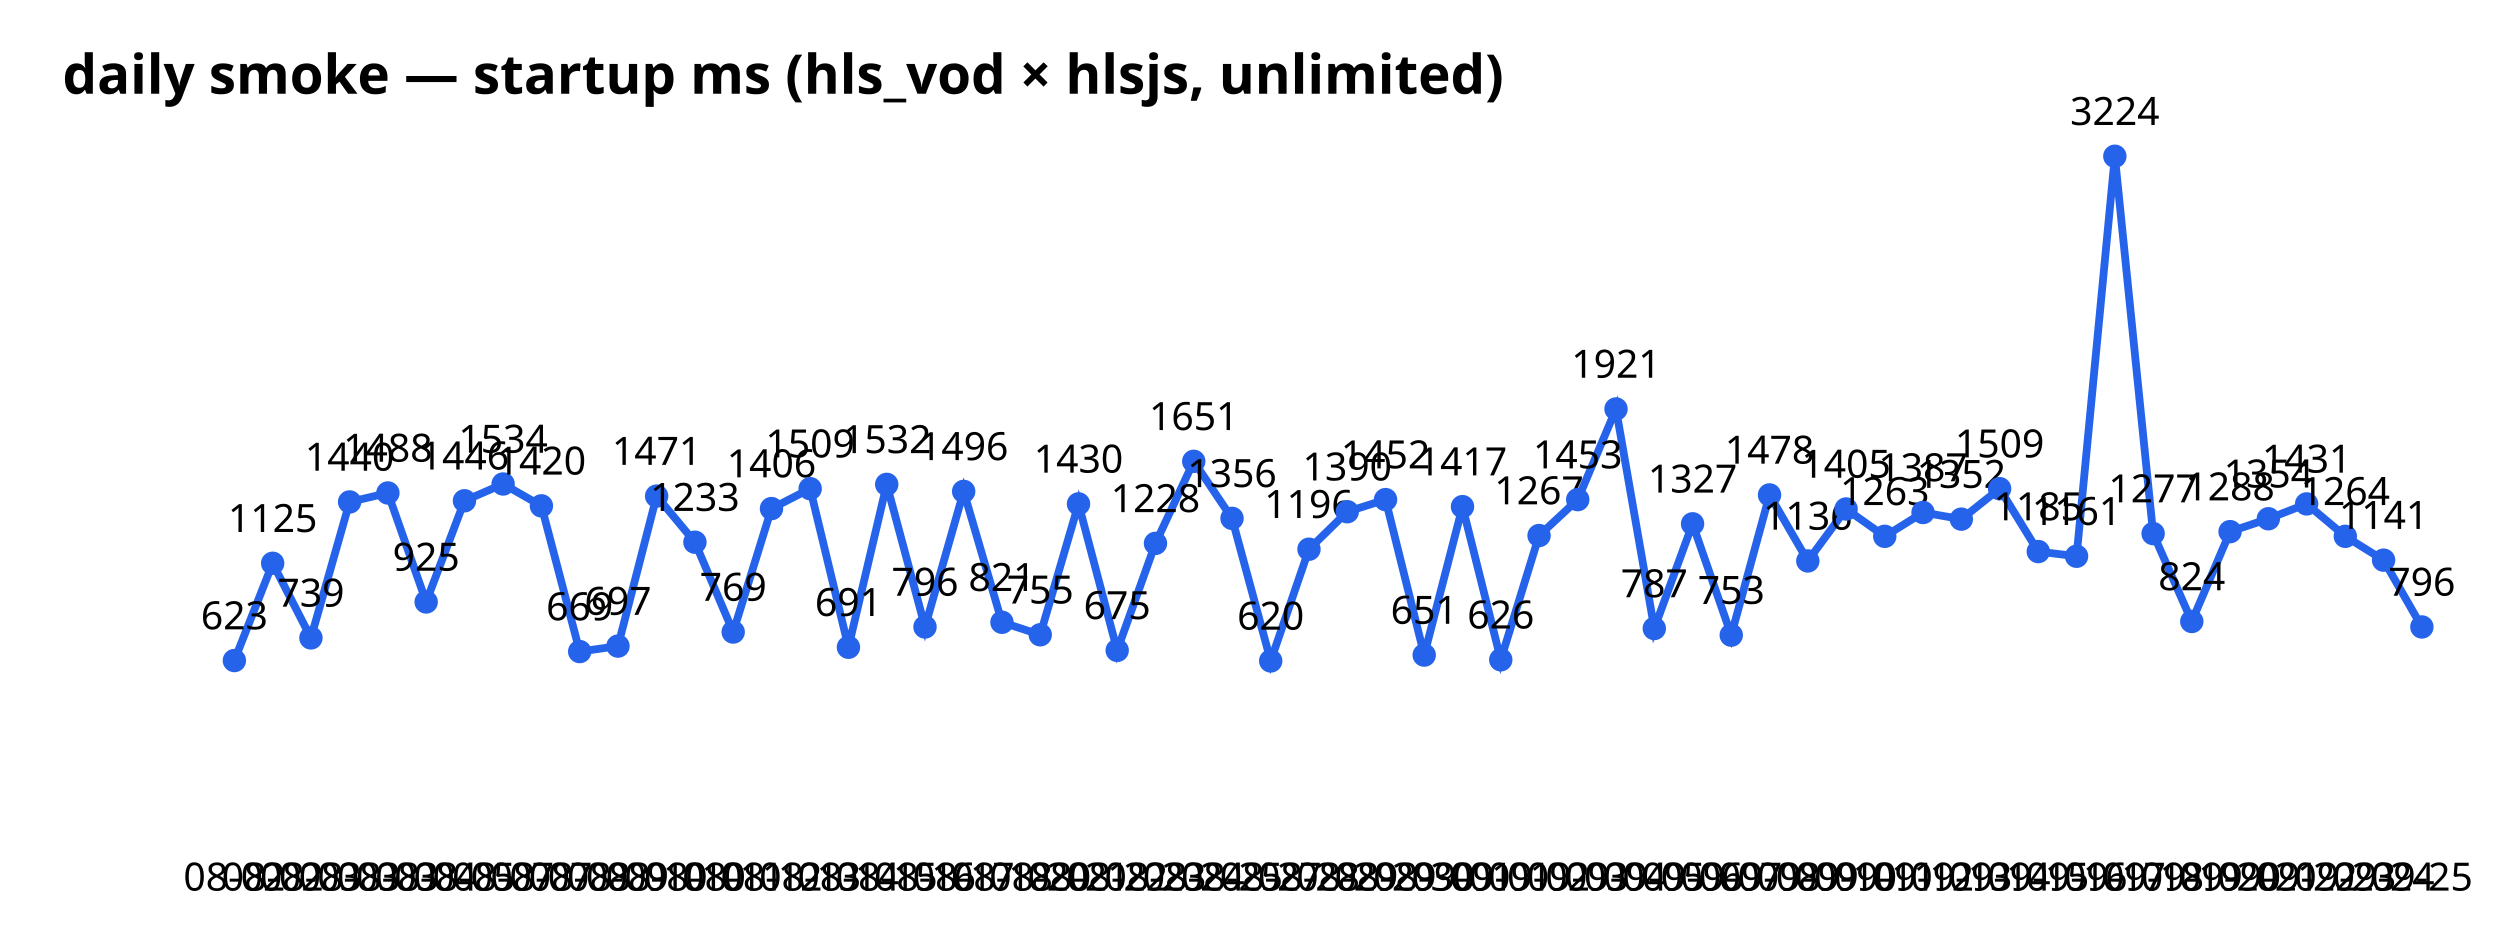
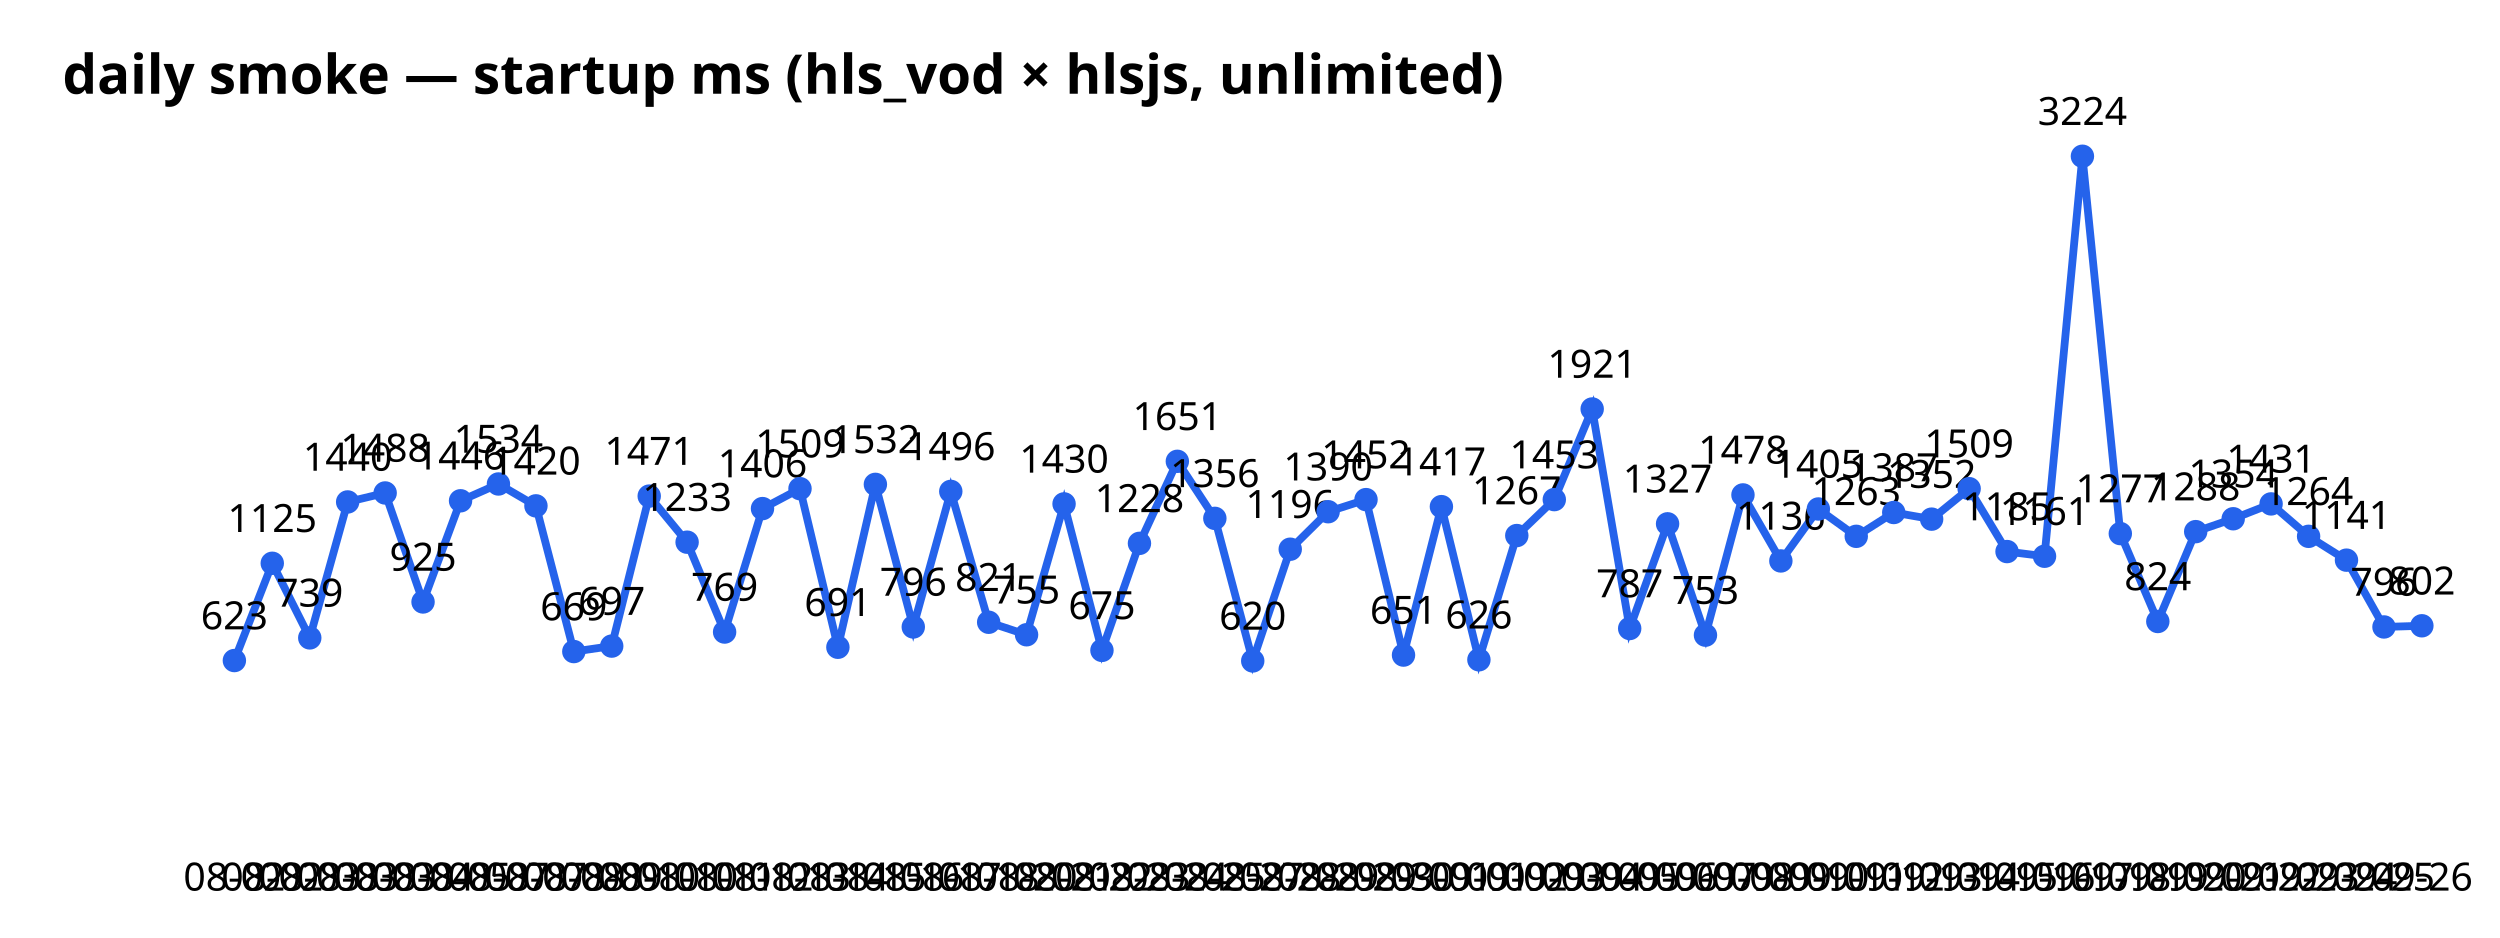
<svg xmlns="http://www.w3.org/2000/svg" width="640" height="240" font-family="sans-serif">
  <text x="16" y="24" font-size="14" font-weight="bold">daily smoke — startup ms (hls_vod × hlsjs, unlimited)</text>
-   <polyline points="60.0,169.1 69.8,144.2 79.6,163.3 89.5,128.5 99.3,126.2 109.1,154.1 118.9,128.2 128.8,123.9 138.6,129.5 148.4,166.8 158.2,165.4 168.1,127.0 177.9,138.8 187.7,161.8 197.5,130.2 207.4,125.1 217.2,165.7 227.0,124.0 236.8,160.5 246.7,125.8 256.5,159.3 266.3,162.5 276.1,129.0 286.0,166.5 295.8,139.1 305.6,118.1 315.4,132.7 325.3,169.2 335.1,140.6 344.9,131.0 354.7,127.9 364.6,167.7 374.4,129.7 384.2,168.9 394.0,137.1 403.9,127.9 413.7,104.7 423.5,160.9 433.3,134.1 443.2,162.6 453.0,126.7 462.8,143.6 472.6,130.3 482.5,137.3 492.3,131.2 502.1,132.9 511.9,125.1 521.8,141.2 531.6,142.4 541.4,40.0 551.2,136.6 561.1,159.1 570.9,136.1 580.7,132.8 590.5,129.0 600.4,137.3 610.2,143.4 620.0,160.5" fill="none" stroke="#2563eb" stroke-width="2" />
+   <polyline points="60.0,169.1 69.7,144.2 79.3,163.3 89.0,128.5 98.6,126.2 108.3,154.1 117.9,128.2 127.6,123.9 137.2,129.5 146.9,166.8 156.6,165.4 166.2,127.0 175.9,138.8 185.5,161.8 195.2,130.2 204.8,125.1 214.5,165.7 224.1,124.0 233.8,160.5 243.4,125.8 253.1,159.3 262.8,162.5 272.4,129.0 282.1,166.5 291.7,139.1 301.4,118.1 311.0,132.7 320.7,169.2 330.3,140.6 340.0,131.0 349.7,127.9 359.3,167.7 369.0,129.7 378.6,168.9 388.3,137.1 397.9,127.9 407.6,104.7 417.2,160.9 426.9,134.1 436.6,162.6 446.2,126.7 455.9,143.6 465.5,130.3 475.2,137.3 484.8,131.2 494.5,132.9 504.1,125.1 513.8,141.2 523.4,142.4 533.1,40.0 542.8,136.6 552.4,159.1 562.1,136.1 571.7,132.8 581.4,129.0 591.0,137.3 600.7,143.4 610.3,160.5 620.0,160.2" fill="none" stroke="#2563eb" stroke-width="2" />
  <circle cx="60.0" cy="169.1" r="3" fill="#2563eb" />
  <text x="60.0" y="228" text-anchor="middle" font-size="10">08-02</text>
  <text x="60.0" y="161.1" text-anchor="middle" font-size="10">623</text>
-   <circle cx="69.8" cy="144.2" r="3" fill="#2563eb" />
-   <text x="69.8" y="228" text-anchor="middle" font-size="10">08-02</text>
-   <text x="69.8" y="136.2" text-anchor="middle" font-size="10">1125</text>
-   <circle cx="79.6" cy="163.3" r="3" fill="#2563eb" />
-   <text x="79.6" y="228" text-anchor="middle" font-size="10">08-03</text>
-   <text x="79.6" y="155.3" text-anchor="middle" font-size="10">739</text>
-   <circle cx="89.5" cy="128.5" r="3" fill="#2563eb" />
-   <text x="89.5" y="228" text-anchor="middle" font-size="10">08-03</text>
-   <text x="89.5" y="120.5" text-anchor="middle" font-size="10">1440</text>
-   <circle cx="99.3" cy="126.2" r="3" fill="#2563eb" />
-   <text x="99.3" y="228" text-anchor="middle" font-size="10">08-03</text>
-   <text x="99.3" y="118.2" text-anchor="middle" font-size="10">1488</text>
-   <circle cx="109.1" cy="154.1" r="3" fill="#2563eb" />
-   <text x="109.1" y="228" text-anchor="middle" font-size="10">08-04</text>
-   <text x="109.1" y="146.1" text-anchor="middle" font-size="10">925</text>
-   <circle cx="118.9" cy="128.2" r="3" fill="#2563eb" />
-   <text x="118.9" y="228" text-anchor="middle" font-size="10">08-05</text>
-   <text x="118.9" y="120.2" text-anchor="middle" font-size="10">1446</text>
-   <circle cx="128.8" cy="123.9" r="3" fill="#2563eb" />
-   <text x="128.8" y="228" text-anchor="middle" font-size="10">08-07</text>
-   <text x="128.8" y="115.9" text-anchor="middle" font-size="10">1534</text>
-   <circle cx="138.6" cy="129.5" r="3" fill="#2563eb" />
-   <text x="138.6" y="228" text-anchor="middle" font-size="10">08-07</text>
-   <text x="138.6" y="121.5" text-anchor="middle" font-size="10">1420</text>
-   <circle cx="148.4" cy="166.8" r="3" fill="#2563eb" />
-   <text x="148.4" y="228" text-anchor="middle" font-size="10">08-08</text>
-   <text x="148.4" y="158.8" text-anchor="middle" font-size="10">669</text>
-   <circle cx="158.2" cy="165.4" r="3" fill="#2563eb" />
-   <text x="158.2" y="228" text-anchor="middle" font-size="10">08-09</text>
-   <text x="158.2" y="157.4" text-anchor="middle" font-size="10">697</text>
-   <circle cx="168.1" cy="127.0" r="3" fill="#2563eb" />
-   <text x="168.1" y="228" text-anchor="middle" font-size="10">08-10</text>
-   <text x="168.1" y="119.0" text-anchor="middle" font-size="10">1471</text>
-   <circle cx="177.9" cy="138.8" r="3" fill="#2563eb" />
-   <text x="177.9" y="228" text-anchor="middle" font-size="10">08-10</text>
-   <text x="177.9" y="130.8" text-anchor="middle" font-size="10">1233</text>
-   <circle cx="187.7" cy="161.8" r="3" fill="#2563eb" />
-   <text x="187.7" y="228" text-anchor="middle" font-size="10">08-11</text>
-   <text x="187.7" y="153.8" text-anchor="middle" font-size="10">769</text>
-   <circle cx="197.5" cy="130.2" r="3" fill="#2563eb" />
-   <text x="197.5" y="228" text-anchor="middle" font-size="10">08-12</text>
-   <text x="197.5" y="122.2" text-anchor="middle" font-size="10">1406</text>
-   <circle cx="207.4" cy="125.1" r="3" fill="#2563eb" />
-   <text x="207.4" y="228" text-anchor="middle" font-size="10">08-13</text>
-   <text x="207.4" y="117.1" text-anchor="middle" font-size="10">1509</text>
-   <circle cx="217.2" cy="165.7" r="3" fill="#2563eb" />
-   <text x="217.2" y="228" text-anchor="middle" font-size="10">08-14</text>
-   <text x="217.2" y="157.7" text-anchor="middle" font-size="10">691</text>
-   <circle cx="227.0" cy="124.0" r="3" fill="#2563eb" />
-   <text x="227.0" y="228" text-anchor="middle" font-size="10">08-15</text>
-   <text x="227.0" y="116.0" text-anchor="middle" font-size="10">1532</text>
-   <circle cx="236.8" cy="160.5" r="3" fill="#2563eb" />
-   <text x="236.8" y="228" text-anchor="middle" font-size="10">08-16</text>
-   <text x="236.8" y="152.5" text-anchor="middle" font-size="10">796</text>
-   <circle cx="246.7" cy="125.8" r="3" fill="#2563eb" />
-   <text x="246.7" y="228" text-anchor="middle" font-size="10">08-17</text>
-   <text x="246.7" y="117.8" text-anchor="middle" font-size="10">1496</text>
-   <circle cx="256.5" cy="159.3" r="3" fill="#2563eb" />
-   <text x="256.5" y="228" text-anchor="middle" font-size="10">08-18</text>
-   <text x="256.5" y="151.3" text-anchor="middle" font-size="10">821</text>
-   <circle cx="266.3" cy="162.5" r="3" fill="#2563eb" />
-   <text x="266.3" y="228" text-anchor="middle" font-size="10">08-20</text>
-   <text x="266.3" y="154.5" text-anchor="middle" font-size="10">755</text>
-   <circle cx="276.1" cy="129.0" r="3" fill="#2563eb" />
-   <text x="276.1" y="228" text-anchor="middle" font-size="10">08-21</text>
-   <text x="276.1" y="121.0" text-anchor="middle" font-size="10">1430</text>
-   <circle cx="286.0" cy="166.5" r="3" fill="#2563eb" />
-   <text x="286.0" y="228" text-anchor="middle" font-size="10">08-22</text>
-   <text x="286.0" y="158.5" text-anchor="middle" font-size="10">675</text>
-   <circle cx="295.8" cy="139.1" r="3" fill="#2563eb" />
-   <text x="295.8" y="228" text-anchor="middle" font-size="10">08-23</text>
-   <text x="295.8" y="131.1" text-anchor="middle" font-size="10">1228</text>
-   <circle cx="305.6" cy="118.1" r="3" fill="#2563eb" />
-   <text x="305.6" y="228" text-anchor="middle" font-size="10">08-24</text>
-   <text x="305.6" y="110.1" text-anchor="middle" font-size="10">1651</text>
-   <circle cx="315.4" cy="132.7" r="3" fill="#2563eb" />
-   <text x="315.4" y="228" text-anchor="middle" font-size="10">08-25</text>
-   <text x="315.4" y="124.7" text-anchor="middle" font-size="10">1356</text>
-   <circle cx="325.3" cy="169.2" r="3" fill="#2563eb" />
-   <text x="325.3" y="228" text-anchor="middle" font-size="10">08-27</text>
-   <text x="325.3" y="161.2" text-anchor="middle" font-size="10">620</text>
-   <circle cx="335.1" cy="140.6" r="3" fill="#2563eb" />
-   <text x="335.1" y="228" text-anchor="middle" font-size="10">08-28</text>
-   <text x="335.1" y="132.6" text-anchor="middle" font-size="10">1196</text>
-   <circle cx="344.9" cy="131.0" r="3" fill="#2563eb" />
-   <text x="344.9" y="228" text-anchor="middle" font-size="10">08-29</text>
-   <text x="344.9" y="123.0" text-anchor="middle" font-size="10">1390</text>
-   <circle cx="354.7" cy="127.9" r="3" fill="#2563eb" />
-   <text x="354.7" y="228" text-anchor="middle" font-size="10">08-29</text>
-   <text x="354.7" y="119.9" text-anchor="middle" font-size="10">1452</text>
-   <circle cx="364.6" cy="167.7" r="3" fill="#2563eb" />
-   <text x="364.6" y="228" text-anchor="middle" font-size="10">08-30</text>
-   <text x="364.6" y="159.7" text-anchor="middle" font-size="10">651</text>
-   <circle cx="374.4" cy="129.7" r="3" fill="#2563eb" />
-   <text x="374.4" y="228" text-anchor="middle" font-size="10">09-01</text>
-   <text x="374.4" y="121.7" text-anchor="middle" font-size="10">1417</text>
-   <circle cx="384.2" cy="168.9" r="3" fill="#2563eb" />
-   <text x="384.2" y="228" text-anchor="middle" font-size="10">09-01</text>
-   <text x="384.2" y="160.9" text-anchor="middle" font-size="10">626</text>
-   <circle cx="394.0" cy="137.1" r="3" fill="#2563eb" />
-   <text x="394.0" y="228" text-anchor="middle" font-size="10">09-02</text>
-   <text x="394.0" y="129.1" text-anchor="middle" font-size="10">1267</text>
-   <circle cx="403.9" cy="127.9" r="3" fill="#2563eb" />
-   <text x="403.9" y="228" text-anchor="middle" font-size="10">09-03</text>
-   <text x="403.9" y="119.9" text-anchor="middle" font-size="10">1453</text>
-   <circle cx="413.7" cy="104.7" r="3" fill="#2563eb" />
-   <text x="413.7" y="228" text-anchor="middle" font-size="10">09-04</text>
-   <text x="413.7" y="96.7" text-anchor="middle" font-size="10">1921</text>
-   <circle cx="423.5" cy="160.9" r="3" fill="#2563eb" />
-   <text x="423.5" y="228" text-anchor="middle" font-size="10">09-05</text>
-   <text x="423.5" y="152.9" text-anchor="middle" font-size="10">787</text>
-   <circle cx="433.3" cy="134.1" r="3" fill="#2563eb" />
-   <text x="433.3" y="228" text-anchor="middle" font-size="10">09-06</text>
-   <text x="433.3" y="126.1" text-anchor="middle" font-size="10">1327</text>
-   <circle cx="443.2" cy="162.6" r="3" fill="#2563eb" />
-   <text x="443.2" y="228" text-anchor="middle" font-size="10">09-07</text>
-   <text x="443.2" y="154.6" text-anchor="middle" font-size="10">753</text>
-   <circle cx="453.0" cy="126.7" r="3" fill="#2563eb" />
-   <text x="453.0" y="228" text-anchor="middle" font-size="10">09-08</text>
-   <text x="453.0" y="118.7" text-anchor="middle" font-size="10">1478</text>
-   <circle cx="462.8" cy="143.6" r="3" fill="#2563eb" />
-   <text x="462.8" y="228" text-anchor="middle" font-size="10">09-09</text>
-   <text x="462.8" y="135.6" text-anchor="middle" font-size="10">1136</text>
-   <circle cx="472.6" cy="130.3" r="3" fill="#2563eb" />
-   <text x="472.6" y="228" text-anchor="middle" font-size="10">09-10</text>
-   <text x="472.6" y="122.3" text-anchor="middle" font-size="10">1405</text>
-   <circle cx="482.5" cy="137.3" r="3" fill="#2563eb" />
-   <text x="482.5" y="228" text-anchor="middle" font-size="10">09-11</text>
-   <text x="482.5" y="129.3" text-anchor="middle" font-size="10">1263</text>
-   <circle cx="492.3" cy="131.2" r="3" fill="#2563eb" />
-   <text x="492.3" y="228" text-anchor="middle" font-size="10">09-12</text>
-   <text x="492.3" y="123.2" text-anchor="middle" font-size="10">1387</text>
-   <circle cx="502.1" cy="132.9" r="3" fill="#2563eb" />
-   <text x="502.1" y="228" text-anchor="middle" font-size="10">09-13</text>
-   <text x="502.1" y="124.9" text-anchor="middle" font-size="10">1352</text>
-   <circle cx="511.9" cy="125.1" r="3" fill="#2563eb" />
-   <text x="511.9" y="228" text-anchor="middle" font-size="10">09-14</text>
-   <text x="511.9" y="117.1" text-anchor="middle" font-size="10">1509</text>
-   <circle cx="521.8" cy="141.2" r="3" fill="#2563eb" />
-   <text x="521.8" y="228" text-anchor="middle" font-size="10">09-15</text>
-   <text x="521.8" y="133.2" text-anchor="middle" font-size="10">1185</text>
-   <circle cx="531.6" cy="142.4" r="3" fill="#2563eb" />
-   <text x="531.6" y="228" text-anchor="middle" font-size="10">09-16</text>
-   <text x="531.6" y="134.4" text-anchor="middle" font-size="10">1161</text>
-   <circle cx="541.4" cy="40.0" r="3" fill="#2563eb" />
-   <text x="541.4" y="228" text-anchor="middle" font-size="10">09-17</text>
-   <text x="541.4" y="32.0" text-anchor="middle" font-size="10">3224</text>
-   <circle cx="551.2" cy="136.6" r="3" fill="#2563eb" />
-   <text x="551.2" y="228" text-anchor="middle" font-size="10">09-18</text>
-   <text x="551.2" y="128.6" text-anchor="middle" font-size="10">1277</text>
-   <circle cx="561.1" cy="159.1" r="3" fill="#2563eb" />
-   <text x="561.1" y="228" text-anchor="middle" font-size="10">09-19</text>
-   <text x="561.1" y="151.1" text-anchor="middle" font-size="10">824</text>
-   <circle cx="570.9" cy="136.1" r="3" fill="#2563eb" />
-   <text x="570.9" y="228" text-anchor="middle" font-size="10">09-20</text>
-   <text x="570.9" y="128.1" text-anchor="middle" font-size="10">1288</text>
-   <circle cx="580.7" cy="132.8" r="3" fill="#2563eb" />
-   <text x="580.7" y="228" text-anchor="middle" font-size="10">09-21</text>
-   <text x="580.7" y="124.8" text-anchor="middle" font-size="10">1354</text>
-   <circle cx="590.5" cy="129.0" r="3" fill="#2563eb" />
-   <text x="590.5" y="228" text-anchor="middle" font-size="10">09-22</text>
-   <text x="590.5" y="121.0" text-anchor="middle" font-size="10">1431</text>
-   <circle cx="600.4" cy="137.3" r="3" fill="#2563eb" />
-   <text x="600.4" y="228" text-anchor="middle" font-size="10">09-23</text>
-   <text x="600.4" y="129.3" text-anchor="middle" font-size="10">1264</text>
-   <circle cx="610.2" cy="143.4" r="3" fill="#2563eb" />
-   <text x="610.2" y="228" text-anchor="middle" font-size="10">09-24</text>
-   <text x="610.2" y="135.4" text-anchor="middle" font-size="10">1141</text>
-   <circle cx="620.0" cy="160.5" r="3" fill="#2563eb" />
-   <text x="620.0" y="228" text-anchor="middle" font-size="10">09-25</text>
-   <text x="620.0" y="152.5" text-anchor="middle" font-size="10">796</text>
+   <circle cx="69.7" cy="144.2" r="3" fill="#2563eb" />
+   <text x="69.7" y="228" text-anchor="middle" font-size="10">08-02</text>
+   <text x="69.7" y="136.2" text-anchor="middle" font-size="10">1125</text>
+   <circle cx="79.3" cy="163.3" r="3" fill="#2563eb" />
+   <text x="79.3" y="228" text-anchor="middle" font-size="10">08-03</text>
+   <text x="79.3" y="155.3" text-anchor="middle" font-size="10">739</text>
+   <circle cx="89.0" cy="128.5" r="3" fill="#2563eb" />
+   <text x="89.0" y="228" text-anchor="middle" font-size="10">08-03</text>
+   <text x="89.0" y="120.5" text-anchor="middle" font-size="10">1440</text>
+   <circle cx="98.6" cy="126.2" r="3" fill="#2563eb" />
+   <text x="98.6" y="228" text-anchor="middle" font-size="10">08-03</text>
+   <text x="98.6" y="118.2" text-anchor="middle" font-size="10">1488</text>
+   <circle cx="108.3" cy="154.1" r="3" fill="#2563eb" />
+   <text x="108.3" y="228" text-anchor="middle" font-size="10">08-04</text>
+   <text x="108.3" y="146.1" text-anchor="middle" font-size="10">925</text>
+   <circle cx="117.9" cy="128.2" r="3" fill="#2563eb" />
+   <text x="117.9" y="228" text-anchor="middle" font-size="10">08-05</text>
+   <text x="117.9" y="120.2" text-anchor="middle" font-size="10">1446</text>
+   <circle cx="127.6" cy="123.9" r="3" fill="#2563eb" />
+   <text x="127.6" y="228" text-anchor="middle" font-size="10">08-07</text>
+   <text x="127.6" y="115.9" text-anchor="middle" font-size="10">1534</text>
+   <circle cx="137.2" cy="129.5" r="3" fill="#2563eb" />
+   <text x="137.2" y="228" text-anchor="middle" font-size="10">08-07</text>
+   <text x="137.2" y="121.5" text-anchor="middle" font-size="10">1420</text>
+   <circle cx="146.9" cy="166.8" r="3" fill="#2563eb" />
+   <text x="146.9" y="228" text-anchor="middle" font-size="10">08-08</text>
+   <text x="146.9" y="158.8" text-anchor="middle" font-size="10">669</text>
+   <circle cx="156.6" cy="165.4" r="3" fill="#2563eb" />
+   <text x="156.6" y="228" text-anchor="middle" font-size="10">08-09</text>
+   <text x="156.6" y="157.4" text-anchor="middle" font-size="10">697</text>
+   <circle cx="166.2" cy="127.0" r="3" fill="#2563eb" />
+   <text x="166.2" y="228" text-anchor="middle" font-size="10">08-10</text>
+   <text x="166.2" y="119.0" text-anchor="middle" font-size="10">1471</text>
+   <circle cx="175.9" cy="138.8" r="3" fill="#2563eb" />
+   <text x="175.9" y="228" text-anchor="middle" font-size="10">08-10</text>
+   <text x="175.9" y="130.8" text-anchor="middle" font-size="10">1233</text>
+   <circle cx="185.5" cy="161.8" r="3" fill="#2563eb" />
+   <text x="185.5" y="228" text-anchor="middle" font-size="10">08-11</text>
+   <text x="185.5" y="153.8" text-anchor="middle" font-size="10">769</text>
+   <circle cx="195.2" cy="130.2" r="3" fill="#2563eb" />
+   <text x="195.2" y="228" text-anchor="middle" font-size="10">08-12</text>
+   <text x="195.2" y="122.2" text-anchor="middle" font-size="10">1406</text>
+   <circle cx="204.8" cy="125.1" r="3" fill="#2563eb" />
+   <text x="204.8" y="228" text-anchor="middle" font-size="10">08-13</text>
+   <text x="204.8" y="117.1" text-anchor="middle" font-size="10">1509</text>
+   <circle cx="214.5" cy="165.7" r="3" fill="#2563eb" />
+   <text x="214.5" y="228" text-anchor="middle" font-size="10">08-14</text>
+   <text x="214.5" y="157.7" text-anchor="middle" font-size="10">691</text>
+   <circle cx="224.1" cy="124.0" r="3" fill="#2563eb" />
+   <text x="224.1" y="228" text-anchor="middle" font-size="10">08-15</text>
+   <text x="224.1" y="116.0" text-anchor="middle" font-size="10">1532</text>
+   <circle cx="233.8" cy="160.5" r="3" fill="#2563eb" />
+   <text x="233.8" y="228" text-anchor="middle" font-size="10">08-16</text>
+   <text x="233.8" y="152.5" text-anchor="middle" font-size="10">796</text>
+   <circle cx="243.4" cy="125.8" r="3" fill="#2563eb" />
+   <text x="243.4" y="228" text-anchor="middle" font-size="10">08-17</text>
+   <text x="243.4" y="117.8" text-anchor="middle" font-size="10">1496</text>
+   <circle cx="253.1" cy="159.3" r="3" fill="#2563eb" />
+   <text x="253.1" y="228" text-anchor="middle" font-size="10">08-18</text>
+   <text x="253.1" y="151.3" text-anchor="middle" font-size="10">821</text>
+   <circle cx="262.8" cy="162.5" r="3" fill="#2563eb" />
+   <text x="262.8" y="228" text-anchor="middle" font-size="10">08-20</text>
+   <text x="262.8" y="154.5" text-anchor="middle" font-size="10">755</text>
+   <circle cx="272.4" cy="129.0" r="3" fill="#2563eb" />
+   <text x="272.4" y="228" text-anchor="middle" font-size="10">08-21</text>
+   <text x="272.4" y="121.0" text-anchor="middle" font-size="10">1430</text>
+   <circle cx="282.1" cy="166.5" r="3" fill="#2563eb" />
+   <text x="282.1" y="228" text-anchor="middle" font-size="10">08-22</text>
+   <text x="282.1" y="158.5" text-anchor="middle" font-size="10">675</text>
+   <circle cx="291.7" cy="139.1" r="3" fill="#2563eb" />
+   <text x="291.7" y="228" text-anchor="middle" font-size="10">08-23</text>
+   <text x="291.7" y="131.1" text-anchor="middle" font-size="10">1228</text>
+   <circle cx="301.4" cy="118.1" r="3" fill="#2563eb" />
+   <text x="301.4" y="228" text-anchor="middle" font-size="10">08-24</text>
+   <text x="301.4" y="110.1" text-anchor="middle" font-size="10">1651</text>
+   <circle cx="311.0" cy="132.7" r="3" fill="#2563eb" />
+   <text x="311.0" y="228" text-anchor="middle" font-size="10">08-25</text>
+   <text x="311.0" y="124.7" text-anchor="middle" font-size="10">1356</text>
+   <circle cx="320.7" cy="169.2" r="3" fill="#2563eb" />
+   <text x="320.7" y="228" text-anchor="middle" font-size="10">08-27</text>
+   <text x="320.7" y="161.2" text-anchor="middle" font-size="10">620</text>
+   <circle cx="330.3" cy="140.6" r="3" fill="#2563eb" />
+   <text x="330.3" y="228" text-anchor="middle" font-size="10">08-28</text>
+   <text x="330.3" y="132.6" text-anchor="middle" font-size="10">1196</text>
+   <circle cx="340.0" cy="131.0" r="3" fill="#2563eb" />
+   <text x="340.0" y="228" text-anchor="middle" font-size="10">08-29</text>
+   <text x="340.0" y="123.0" text-anchor="middle" font-size="10">1390</text>
+   <circle cx="349.7" cy="127.9" r="3" fill="#2563eb" />
+   <text x="349.7" y="228" text-anchor="middle" font-size="10">08-29</text>
+   <text x="349.7" y="119.9" text-anchor="middle" font-size="10">1452</text>
+   <circle cx="359.3" cy="167.7" r="3" fill="#2563eb" />
+   <text x="359.3" y="228" text-anchor="middle" font-size="10">08-30</text>
+   <text x="359.3" y="159.7" text-anchor="middle" font-size="10">651</text>
+   <circle cx="369.0" cy="129.7" r="3" fill="#2563eb" />
+   <text x="369.0" y="228" text-anchor="middle" font-size="10">09-01</text>
+   <text x="369.0" y="121.7" text-anchor="middle" font-size="10">1417</text>
+   <circle cx="378.6" cy="168.9" r="3" fill="#2563eb" />
+   <text x="378.6" y="228" text-anchor="middle" font-size="10">09-01</text>
+   <text x="378.6" y="160.9" text-anchor="middle" font-size="10">626</text>
+   <circle cx="388.3" cy="137.1" r="3" fill="#2563eb" />
+   <text x="388.3" y="228" text-anchor="middle" font-size="10">09-02</text>
+   <text x="388.3" y="129.1" text-anchor="middle" font-size="10">1267</text>
+   <circle cx="397.9" cy="127.9" r="3" fill="#2563eb" />
+   <text x="397.9" y="228" text-anchor="middle" font-size="10">09-03</text>
+   <text x="397.9" y="119.9" text-anchor="middle" font-size="10">1453</text>
+   <circle cx="407.6" cy="104.7" r="3" fill="#2563eb" />
+   <text x="407.6" y="228" text-anchor="middle" font-size="10">09-04</text>
+   <text x="407.6" y="96.7" text-anchor="middle" font-size="10">1921</text>
+   <circle cx="417.2" cy="160.9" r="3" fill="#2563eb" />
+   <text x="417.2" y="228" text-anchor="middle" font-size="10">09-05</text>
+   <text x="417.2" y="152.9" text-anchor="middle" font-size="10">787</text>
+   <circle cx="426.9" cy="134.1" r="3" fill="#2563eb" />
+   <text x="426.9" y="228" text-anchor="middle" font-size="10">09-06</text>
+   <text x="426.9" y="126.1" text-anchor="middle" font-size="10">1327</text>
+   <circle cx="436.6" cy="162.6" r="3" fill="#2563eb" />
+   <text x="436.6" y="228" text-anchor="middle" font-size="10">09-07</text>
+   <text x="436.6" y="154.6" text-anchor="middle" font-size="10">753</text>
+   <circle cx="446.2" cy="126.7" r="3" fill="#2563eb" />
+   <text x="446.2" y="228" text-anchor="middle" font-size="10">09-08</text>
+   <text x="446.2" y="118.7" text-anchor="middle" font-size="10">1478</text>
+   <circle cx="455.9" cy="143.6" r="3" fill="#2563eb" />
+   <text x="455.9" y="228" text-anchor="middle" font-size="10">09-09</text>
+   <text x="455.9" y="135.6" text-anchor="middle" font-size="10">1136</text>
+   <circle cx="465.5" cy="130.3" r="3" fill="#2563eb" />
+   <text x="465.5" y="228" text-anchor="middle" font-size="10">09-10</text>
+   <text x="465.5" y="122.3" text-anchor="middle" font-size="10">1405</text>
+   <circle cx="475.2" cy="137.3" r="3" fill="#2563eb" />
+   <text x="475.2" y="228" text-anchor="middle" font-size="10">09-11</text>
+   <text x="475.2" y="129.3" text-anchor="middle" font-size="10">1263</text>
+   <circle cx="484.8" cy="131.2" r="3" fill="#2563eb" />
+   <text x="484.8" y="228" text-anchor="middle" font-size="10">09-12</text>
+   <text x="484.8" y="123.2" text-anchor="middle" font-size="10">1387</text>
+   <circle cx="494.5" cy="132.9" r="3" fill="#2563eb" />
+   <text x="494.5" y="228" text-anchor="middle" font-size="10">09-13</text>
+   <text x="494.5" y="124.9" text-anchor="middle" font-size="10">1352</text>
+   <circle cx="504.1" cy="125.1" r="3" fill="#2563eb" />
+   <text x="504.1" y="228" text-anchor="middle" font-size="10">09-14</text>
+   <text x="504.1" y="117.1" text-anchor="middle" font-size="10">1509</text>
+   <circle cx="513.8" cy="141.2" r="3" fill="#2563eb" />
+   <text x="513.8" y="228" text-anchor="middle" font-size="10">09-15</text>
+   <text x="513.8" y="133.2" text-anchor="middle" font-size="10">1185</text>
+   <circle cx="523.4" cy="142.4" r="3" fill="#2563eb" />
+   <text x="523.4" y="228" text-anchor="middle" font-size="10">09-16</text>
+   <text x="523.4" y="134.4" text-anchor="middle" font-size="10">1161</text>
+   <circle cx="533.1" cy="40.0" r="3" fill="#2563eb" />
+   <text x="533.1" y="228" text-anchor="middle" font-size="10">09-17</text>
+   <text x="533.1" y="32.0" text-anchor="middle" font-size="10">3224</text>
+   <circle cx="542.8" cy="136.6" r="3" fill="#2563eb" />
+   <text x="542.8" y="228" text-anchor="middle" font-size="10">09-18</text>
+   <text x="542.8" y="128.6" text-anchor="middle" font-size="10">1277</text>
+   <circle cx="552.4" cy="159.1" r="3" fill="#2563eb" />
+   <text x="552.4" y="228" text-anchor="middle" font-size="10">09-19</text>
+   <text x="552.4" y="151.1" text-anchor="middle" font-size="10">824</text>
+   <circle cx="562.1" cy="136.1" r="3" fill="#2563eb" />
+   <text x="562.1" y="228" text-anchor="middle" font-size="10">09-20</text>
+   <text x="562.1" y="128.1" text-anchor="middle" font-size="10">1288</text>
+   <circle cx="571.7" cy="132.8" r="3" fill="#2563eb" />
+   <text x="571.7" y="228" text-anchor="middle" font-size="10">09-21</text>
+   <text x="571.7" y="124.8" text-anchor="middle" font-size="10">1354</text>
+   <circle cx="581.4" cy="129.0" r="3" fill="#2563eb" />
+   <text x="581.4" y="228" text-anchor="middle" font-size="10">09-22</text>
+   <text x="581.4" y="121.0" text-anchor="middle" font-size="10">1431</text>
+   <circle cx="591.0" cy="137.3" r="3" fill="#2563eb" />
+   <text x="591.0" y="228" text-anchor="middle" font-size="10">09-23</text>
+   <text x="591.0" y="129.3" text-anchor="middle" font-size="10">1264</text>
+   <circle cx="600.7" cy="143.4" r="3" fill="#2563eb" />
+   <text x="600.7" y="228" text-anchor="middle" font-size="10">09-24</text>
+   <text x="600.7" y="135.4" text-anchor="middle" font-size="10">1141</text>
+   <circle cx="610.3" cy="160.5" r="3" fill="#2563eb" />
+   <text x="610.3" y="228" text-anchor="middle" font-size="10">09-25</text>
+   <text x="610.3" y="152.5" text-anchor="middle" font-size="10">796</text>
+   <circle cx="620.0" cy="160.2" r="3" fill="#2563eb" />
+   <text x="620.0" y="228" text-anchor="middle" font-size="10">09-26</text>
+   <text x="620.0" y="152.2" text-anchor="middle" font-size="10">802</text>
</svg>
